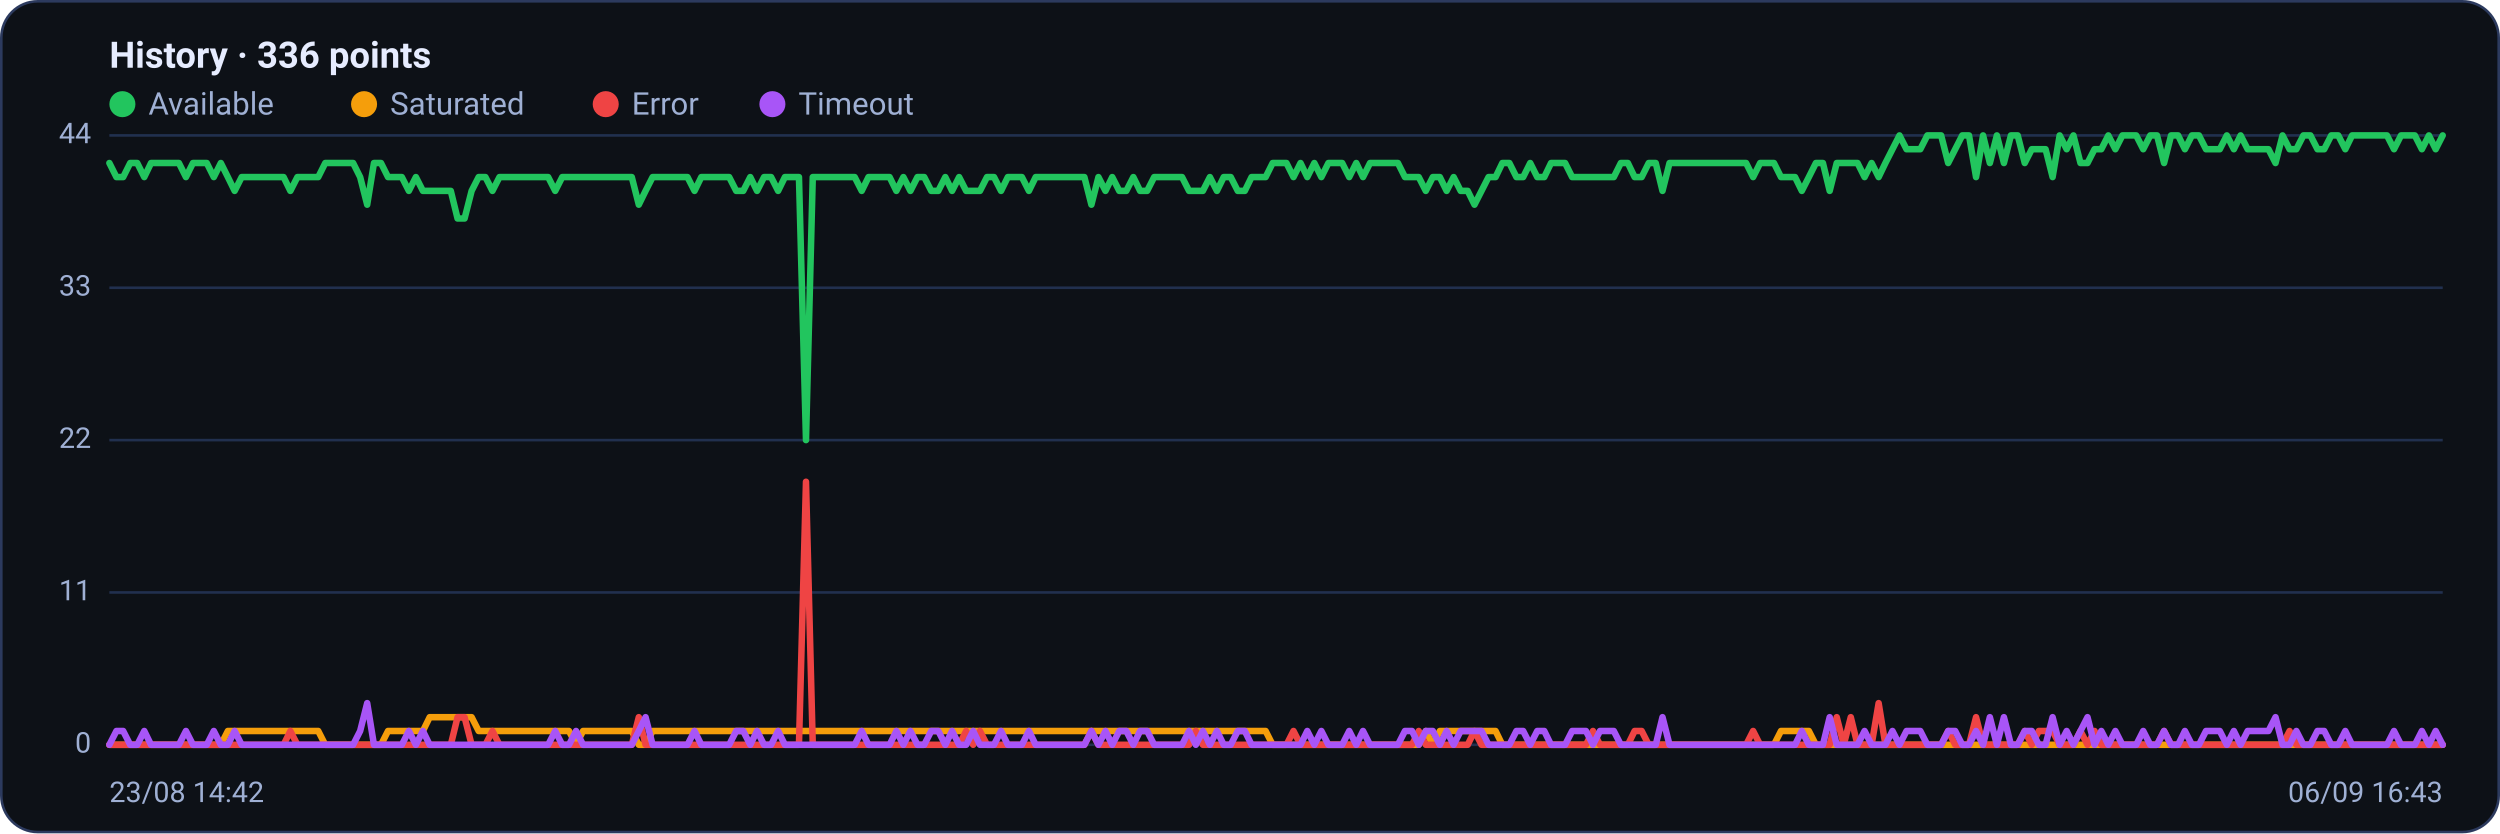
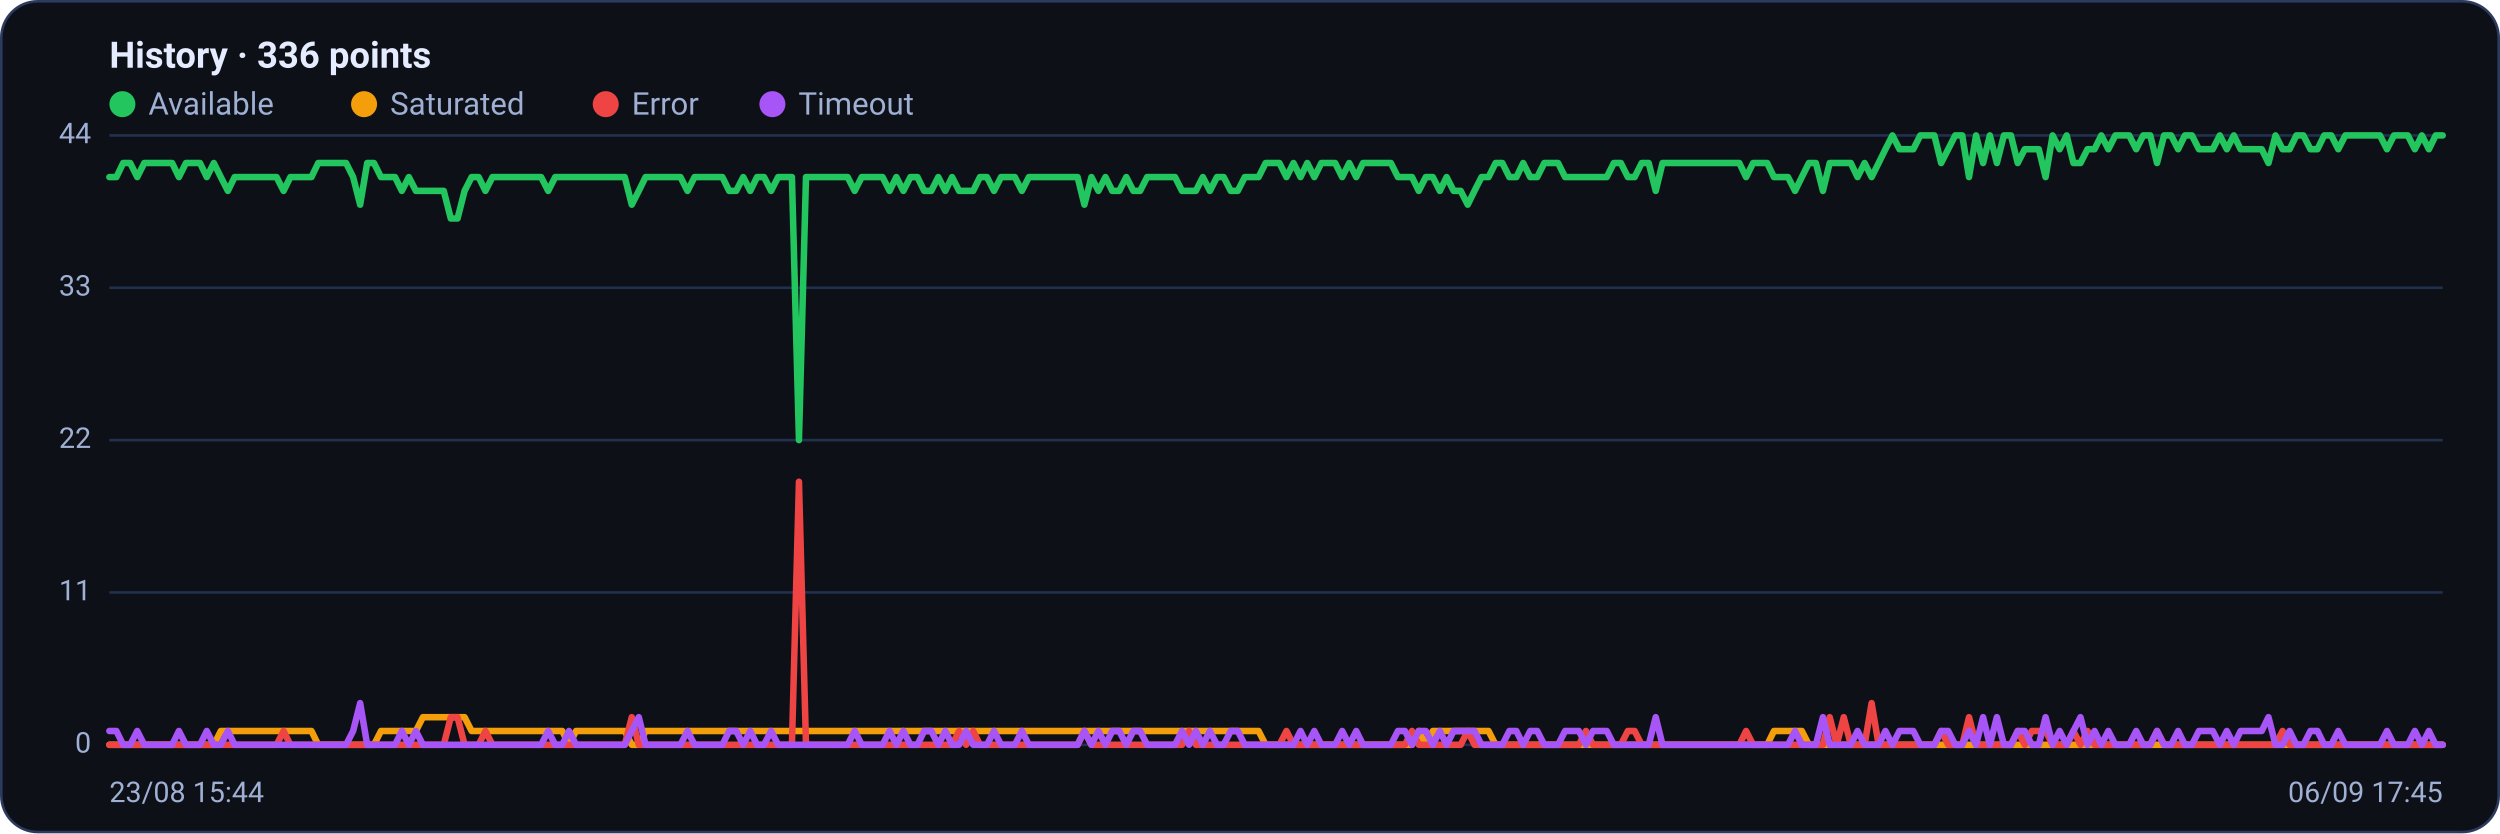
<svg xmlns="http://www.w3.org/2000/svg" viewBox="0 0 960 320" width="960" height="320" font-family="Segoe UI, system-ui, -apple-system, Roboto, Helvetica, Arial, sans-serif" role="img" aria-label="Availability history per region">
  <rect x="0.5" y="0.5" width="959" height="319" rx="14" fill="#0d1117" stroke="#2c3a5e" />
  <text x="42" y="26" font-size="14" font-weight="600" fill="#e6ecff">History · 336 points</text>
  <circle cx="47" cy="40" r="5" fill="#22c55e" />
  <text x="57" y="44" font-size="12" fill="#9fb0d4">Available</text>
  <circle cx="139.8" cy="40" r="5" fill="#f59e0b" />
  <text x="149.8" y="44" font-size="12" fill="#9fb0d4">Saturated</text>
  <circle cx="232.6" cy="40" r="5" fill="#ef4444" />
  <text x="242.6" y="44" font-size="12" fill="#9fb0d4">Error</text>
  <circle cx="296.6" cy="40" r="5" fill="#a855f7" />
  <text x="306.6" y="44" font-size="12" fill="#9fb0d4">Timeout</text>
  <line x1="42" y1="286.0" x2="938" y2="286.0" stroke="#21304f" stroke-width="1" />
  <text x="35" y="289.0" text-anchor="end" font-size="11" fill="#9fb0d4">0</text>
  <line x1="42" y1="227.5" x2="938" y2="227.5" stroke="#21304f" stroke-width="1" />
  <text x="35" y="230.5" text-anchor="end" font-size="11" fill="#9fb0d4">11</text>
  <line x1="42" y1="169.0" x2="938" y2="169.0" stroke="#21304f" stroke-width="1" />
  <text x="35" y="172.0" text-anchor="end" font-size="11" fill="#9fb0d4">22</text>
  <line x1="42" y1="110.5" x2="938" y2="110.5" stroke="#21304f" stroke-width="1" />
  <text x="35" y="113.5" text-anchor="end" font-size="11" fill="#9fb0d4">33</text>
  <line x1="42" y1="52.0" x2="938" y2="52.0" stroke="#21304f" stroke-width="1" />
  <text x="35" y="55.0" text-anchor="end" font-size="11" fill="#9fb0d4">44</text>
-   <polyline fill="none" stroke="#22c55e" stroke-width="2.5" stroke-linejoin="round" stroke-linecap="round" points="42.0,62.6 44.7,68.0 47.3,68.0 50.0,62.6 52.7,62.6 55.4,68.0 58.0,62.6 60.7,62.6 63.4,62.6 66.1,62.6 68.7,62.6 71.4,68.0 74.1,62.6 76.8,62.6 79.4,62.6 82.1,68.0 84.8,62.6 87.5,68.0 90.1,73.3 92.8,68.0 95.5,68.0 98.2,68.0 100.8,68.0 103.5,68.0 106.2,68.0 108.9,68.0 111.5,73.3 114.2,68.0 116.9,68.0 119.6,68.0 122.2,68.0 124.9,62.6 127.6,62.6 130.3,62.6 132.9,62.6 135.6,62.6 138.3,68.0 141.0,78.6 143.6,62.6 146.3,62.6 149.0,68.0 151.7,68.0 154.3,68.0 157.0,73.3 159.7,68.0 162.4,73.3 165.0,73.3 167.7,73.3 170.4,73.3 173.1,73.3 175.7,83.9 178.4,83.9 181.1,73.3 183.8,68.0 186.4,68.0 189.1,73.3 191.8,68.0 194.5,68.0 197.1,68.0 199.8,68.0 202.5,68.0 205.2,68.0 207.8,68.0 210.5,68.0 213.2,73.3 215.9,68.0 218.5,68.0 221.2,68.0 223.9,68.0 226.5,68.0 229.2,68.0 231.9,68.0 234.6,68.0 237.2,68.0 239.9,68.0 242.6,68.0 245.3,78.6 247.9,73.3 250.6,68.0 253.3,68.0 256.0,68.0 258.6,68.0 261.3,68.0 264.0,68.0 266.7,73.3 269.3,68.0 272.0,68.0 274.7,68.0 277.4,68.0 280.0,68.0 282.7,73.3 285.4,73.3 288.1,68.0 290.7,73.3 293.4,68.0 296.1,68.0 298.8,73.3 301.4,68.0 304.1,68.0 306.8,68.0 309.5,169.0 312.1,68.0 314.8,68.0 317.5,68.0 320.2,68.0 322.8,68.0 325.5,68.0 328.2,68.0 330.9,73.3 333.5,68.0 336.2,68.0 338.9,68.0 341.6,68.0 344.2,73.3 346.9,68.0 349.6,73.3 352.3,68.0 354.9,68.0 357.6,73.3 360.3,73.3 363.0,68.0 365.6,73.3 368.3,68.0 371.0,73.3 373.7,73.3 376.3,73.3 379.0,68.0 381.7,68.0 384.4,73.3 387.0,68.0 389.7,68.0 392.4,68.0 395.1,73.3 397.7,68.0 400.4,68.0 403.1,68.0 405.7,68.0 408.4,68.0 411.1,68.0 413.8,68.0 416.4,68.0 419.1,78.6 421.8,68.0 424.5,73.3 427.1,68.0 429.8,73.3 432.5,73.3 435.2,68.0 437.8,73.3 440.5,73.3 443.2,68.0 445.9,68.0 448.5,68.0 451.2,68.0 453.9,68.0 456.6,73.3 459.2,73.3 461.9,73.3 464.6,68.0 467.3,73.3 469.9,68.0 472.6,68.0 475.3,73.3 478.0,73.3 480.6,68.0 483.3,68.0 486.0,68.0 488.7,62.6 491.3,62.6 494.0,62.6 496.7,68.0 499.4,62.6 502.0,68.0 504.7,62.6 507.4,68.0 510.1,62.6 512.7,62.6 515.4,62.6 518.1,68.0 520.8,62.6 523.4,68.0 526.1,62.6 528.8,62.6 531.5,62.6 534.1,62.6 536.8,62.6 539.5,68.0 542.2,68.0 544.8,68.0 547.5,73.3 550.2,68.0 552.9,68.0 555.5,73.3 558.2,68.0 560.9,73.3 563.6,73.3 566.2,78.6 568.9,73.3 571.6,68.0 574.3,68.0 576.9,62.6 579.6,62.6 582.3,68.0 584.9,68.0 587.6,62.6 590.3,68.0 593.0,68.0 595.6,62.6 598.3,62.6 601.0,62.6 603.7,68.0 606.3,68.0 609.0,68.0 611.7,68.0 614.4,68.0 617.0,68.0 619.7,68.0 622.4,62.6 625.1,62.6 627.7,68.0 630.4,68.0 633.1,62.6 635.8,62.6 638.4,73.3 641.1,62.6 643.8,62.6 646.5,62.6 649.1,62.6 651.8,62.6 654.5,62.6 657.2,62.6 659.8,62.6 662.5,62.6 665.2,62.6 667.9,62.6 670.5,62.6 673.2,68.0 675.9,62.6 678.6,62.6 681.2,62.6 683.9,68.0 686.6,68.0 689.3,68.0 691.9,73.3 694.6,68.0 697.3,62.6 700.0,62.6 702.6,73.3 705.3,62.6 708.0,62.6 710.7,62.6 713.3,62.6 716.0,68.0 718.7,62.6 721.4,68.0 724.0,62.6 726.7,57.3 729.4,52.0 732.1,57.3 734.7,57.3 737.4,57.3 740.1,52.0 742.8,52.0 745.4,52.0 748.1,62.6 750.8,57.3 753.5,52.0 756.1,52.0 758.8,68.0 761.5,52.0 764.1,62.6 766.8,52.0 769.5,62.6 772.2,52.0 774.8,52.0 777.5,62.6 780.2,57.3 782.9,57.3 785.5,57.3 788.2,68.0 790.9,52.0 793.6,57.3 796.2,52.0 798.9,62.6 801.6,62.6 804.3,57.3 806.9,57.3 809.6,52.0 812.3,57.3 815.0,52.0 817.6,52.0 820.3,52.0 823.0,57.3 825.7,52.0 828.3,52.0 831.0,62.6 833.7,52.0 836.4,52.0 839.0,57.3 841.7,52.0 844.4,52.0 847.1,57.3 849.7,57.3 852.4,57.3 855.1,52.0 857.8,57.3 860.4,52.0 863.1,57.3 865.8,57.3 868.5,57.3 871.1,57.3 873.8,62.6 876.5,52.0 879.2,57.3 881.8,57.3 884.5,52.0 887.2,52.0 889.9,57.3 892.5,57.3 895.2,52.0 897.9,52.0 900.6,57.3 903.2,52.0 905.9,52.0 908.6,52.0 911.3,52.0 913.9,52.0 916.6,52.0 919.3,57.3 922.0,52.0 924.6,52.0 927.3,52.0 930.0,57.3 932.7,52.0 935.3,57.3 938.0,52.0" />
-   <polyline fill="none" stroke="#f59e0b" stroke-width="2.5" stroke-linejoin="round" stroke-linecap="round" points="42.0,286.0 44.7,286.0 47.3,286.0 50.0,286.0 52.7,286.0 55.4,286.0 58.0,286.0 60.7,286.0 63.4,286.0 66.1,286.0 68.7,286.0 71.4,286.0 74.1,286.0 76.8,286.0 79.4,286.0 82.1,286.0 84.8,286.0 87.5,280.7 90.1,280.7 92.8,280.7 95.5,280.7 98.2,280.7 100.8,280.7 103.5,280.7 106.2,280.7 108.9,280.7 111.5,280.7 114.2,280.7 116.9,280.7 119.6,280.7 122.2,280.7 124.9,286.0 127.6,286.0 130.3,286.0 132.9,286.0 135.6,286.0 138.3,286.0 141.0,286.0 143.6,286.0 146.3,286.0 149.0,280.7 151.7,280.7 154.3,280.7 157.0,280.7 159.7,280.7 162.4,280.7 165.0,275.4 167.7,275.4 170.4,275.4 173.1,275.4 175.7,275.4 178.4,275.4 181.1,275.4 183.8,280.7 186.4,280.7 189.1,280.7 191.8,280.7 194.5,280.7 197.1,280.7 199.8,280.7 202.5,280.7 205.2,280.7 207.8,280.7 210.5,280.7 213.2,280.7 215.9,280.7 218.5,280.7 221.2,286.0 223.9,280.7 226.5,280.7 229.2,280.7 231.9,280.7 234.6,280.7 237.2,280.7 239.9,280.7 242.6,280.7 245.3,286.0 247.9,286.0 250.6,280.7 253.3,280.7 256.0,280.7 258.6,280.7 261.3,280.7 264.0,280.7 266.7,280.7 269.3,280.7 272.0,280.7 274.7,280.7 277.4,280.7 280.0,280.7 282.7,280.7 285.4,280.7 288.1,280.7 290.7,280.7 293.4,280.7 296.1,280.7 298.8,280.7 301.4,280.7 304.1,280.7 306.8,280.7 309.5,280.7 312.1,280.7 314.8,280.7 317.5,280.7 320.2,280.7 322.8,280.7 325.5,280.7 328.2,280.7 330.9,280.7 333.5,280.7 336.2,280.7 338.9,280.7 341.6,280.7 344.2,280.7 346.9,280.7 349.6,280.7 352.3,280.7 354.9,280.7 357.6,280.7 360.3,280.7 363.0,280.7 365.6,280.7 368.3,280.7 371.0,280.7 373.7,280.7 376.3,280.7 379.0,280.7 381.7,280.7 384.4,280.7 387.0,280.7 389.7,280.7 392.4,280.7 395.1,280.7 397.7,280.7 400.4,280.7 403.1,280.7 405.7,280.7 408.4,280.7 411.1,280.7 413.8,280.7 416.4,280.7 419.1,280.7 421.8,280.7 424.5,280.7 427.1,280.7 429.8,280.7 432.5,280.7 435.2,280.7 437.8,280.7 440.5,280.7 443.2,280.7 445.9,280.7 448.5,280.7 451.2,280.7 453.9,280.7 456.6,280.7 459.2,280.7 461.9,280.7 464.6,280.7 467.3,280.7 469.9,280.7 472.6,280.7 475.3,280.7 478.0,280.7 480.6,280.7 483.3,280.7 486.0,280.7 488.7,286.0 491.3,286.0 494.0,286.0 496.7,286.0 499.4,286.0 502.0,286.0 504.7,286.0 507.4,286.0 510.1,286.0 512.7,286.0 515.4,286.0 518.1,286.0 520.8,286.0 523.4,286.0 526.1,286.0 528.8,286.0 531.5,286.0 534.1,286.0 536.8,286.0 539.5,286.0 542.2,286.0 544.8,286.0 547.5,280.7 550.2,286.0 552.9,280.7 555.5,280.7 558.2,280.7 560.9,280.7 563.6,280.7 566.2,280.7 568.9,280.7 571.6,280.7 574.3,280.7 576.9,286.0 579.6,286.0 582.3,286.0 584.9,286.0 587.6,286.0 590.3,286.0 593.0,286.0 595.6,286.0 598.3,286.0 601.0,286.0 603.7,286.0 606.3,286.0 609.0,286.0 611.7,286.0 614.4,286.0 617.0,286.0 619.7,286.0 622.4,286.0 625.1,286.0 627.7,286.0 630.4,286.0 633.1,286.0 635.8,286.0 638.4,286.0 641.1,286.0 643.8,286.0 646.5,286.0 649.1,286.0 651.8,286.0 654.5,286.0 657.2,286.0 659.8,286.0 662.5,286.0 665.2,286.0 667.9,286.0 670.5,286.0 673.2,286.0 675.9,286.0 678.6,286.0 681.2,286.0 683.9,280.7 686.6,280.7 689.3,280.7 691.9,280.7 694.6,280.7 697.3,286.0 700.0,286.0 702.6,286.0 705.3,286.0 708.0,286.0 710.7,286.0 713.3,286.0 716.0,286.0 718.7,286.0 721.4,286.0 724.0,286.0 726.7,286.0 729.4,286.0 732.1,286.0 734.7,286.0 737.4,286.0 740.1,286.0 742.8,286.0 745.4,286.0 748.1,286.0 750.8,286.0 753.5,286.0 756.1,286.0 758.8,286.0 761.5,286.0 764.1,286.0 766.8,286.0 769.5,286.0 772.2,286.0 774.8,286.0 777.5,286.0 780.2,286.0 782.9,286.0 785.5,286.0 788.2,286.0 790.9,286.0 793.6,286.0 796.2,286.0 798.9,286.0 801.6,286.0 804.3,286.0 806.9,286.0 809.6,286.0 812.3,286.0 815.0,286.0 817.6,286.0 820.3,286.0 823.0,286.0 825.7,286.0 828.3,286.0 831.0,286.0 833.7,286.0 836.4,286.0 839.0,286.0 841.7,286.0 844.4,286.0 847.1,286.0 849.7,286.0 852.4,286.0 855.1,286.0 857.8,286.0 860.4,286.0 863.1,286.0 865.8,286.0 868.5,286.0 871.1,286.0 873.8,286.0 876.5,286.0 879.2,286.0 881.8,286.0 884.5,286.0 887.2,286.0 889.9,286.0 892.5,286.0 895.2,286.0 897.9,286.0 900.6,286.0 903.2,286.0 905.9,286.0 908.6,286.0 911.3,286.0 913.9,286.0 916.6,286.0 919.3,286.0 922.0,286.0 924.6,286.0 927.3,286.0 930.0,286.0 932.7,286.0 935.3,286.0 938.0,286.0" />
-   <polyline fill="none" stroke="#ef4444" stroke-width="2.5" stroke-linejoin="round" stroke-linecap="round" points="42.0,286.0 44.7,286.0 47.3,286.0 50.0,286.0 52.7,286.0 55.4,286.0 58.0,286.0 60.7,286.0 63.4,286.0 66.1,286.0 68.7,286.0 71.4,286.0 74.1,286.0 76.8,286.0 79.4,286.0 82.1,286.0 84.8,286.0 87.5,286.0 90.1,286.0 92.8,286.0 95.5,286.0 98.2,286.0 100.8,286.0 103.5,286.0 106.2,286.0 108.9,286.0 111.5,280.7 114.2,286.0 116.9,286.0 119.6,286.0 122.2,286.0 124.9,286.0 127.6,286.0 130.3,286.0 132.9,286.0 135.6,286.0 138.3,286.0 141.0,286.0 143.6,286.0 146.3,286.0 149.0,286.0 151.7,286.0 154.3,286.0 157.0,286.0 159.7,286.0 162.4,286.0 165.0,286.0 167.7,286.0 170.4,286.0 173.1,286.0 175.7,275.4 178.4,275.4 181.1,286.0 183.8,286.0 186.4,286.0 189.1,280.7 191.8,286.0 194.5,286.0 197.1,286.0 199.8,286.0 202.5,286.0 205.2,286.0 207.8,286.0 210.5,286.0 213.2,286.0 215.9,286.0 218.5,286.0 221.2,286.0 223.9,286.0 226.5,286.0 229.2,286.0 231.9,286.0 234.6,286.0 237.2,286.0 239.9,286.0 242.6,286.0 245.3,275.4 247.9,286.0 250.6,286.0 253.3,286.0 256.0,286.0 258.6,286.0 261.3,286.0 264.0,286.0 266.7,286.0 269.3,286.0 272.0,286.0 274.7,286.0 277.4,286.0 280.0,286.0 282.7,286.0 285.4,286.0 288.1,286.0 290.7,286.0 293.4,286.0 296.1,286.0 298.8,286.0 301.4,286.0 304.1,286.0 306.8,286.0 309.5,185.0 312.1,286.0 314.8,286.0 317.5,286.0 320.2,286.0 322.8,286.0 325.5,286.0 328.2,286.0 330.9,286.0 333.5,286.0 336.2,286.0 338.9,286.0 341.6,286.0 344.2,286.0 346.9,286.0 349.6,286.0 352.3,286.0 354.9,286.0 357.6,286.0 360.3,286.0 363.0,286.0 365.6,286.0 368.3,286.0 371.0,280.7 373.7,286.0 376.3,280.7 379.0,286.0 381.7,286.0 384.4,286.0 387.0,286.0 389.7,286.0 392.4,286.0 395.1,286.0 397.7,286.0 400.4,286.0 403.1,286.0 405.7,286.0 408.4,286.0 411.1,286.0 413.8,286.0 416.4,286.0 419.1,280.7 421.8,286.0 424.5,286.0 427.1,286.0 429.8,286.0 432.5,286.0 435.2,286.0 437.8,286.0 440.5,286.0 443.2,286.0 445.9,286.0 448.5,286.0 451.2,286.0 453.9,286.0 456.6,286.0 459.2,280.7 461.9,286.0 464.6,286.0 467.3,286.0 469.9,286.0 472.6,286.0 475.3,286.0 478.0,286.0 480.6,286.0 483.3,286.0 486.0,286.0 488.7,286.0 491.3,286.0 494.0,286.0 496.7,280.7 499.4,286.0 502.0,286.0 504.7,286.0 507.4,286.0 510.1,286.0 512.7,286.0 515.4,286.0 518.1,286.0 520.8,286.0 523.4,286.0 526.1,286.0 528.8,286.0 531.5,286.0 534.1,286.0 536.8,286.0 539.5,286.0 542.2,286.0 544.8,280.7 547.5,286.0 550.2,286.0 552.9,286.0 555.5,286.0 558.2,286.0 560.9,286.0 563.6,286.0 566.2,280.7 568.9,286.0 571.6,286.0 574.3,286.0 576.9,286.0 579.6,286.0 582.3,286.0 584.9,286.0 587.6,286.0 590.3,286.0 593.0,286.0 595.6,286.0 598.3,286.0 601.0,286.0 603.7,286.0 606.3,286.0 609.0,286.0 611.7,280.7 614.4,286.0 617.0,286.0 619.7,286.0 622.4,286.0 625.1,286.0 627.7,280.7 630.4,280.7 633.1,286.0 635.8,286.0 638.4,286.0 641.1,286.0 643.8,286.0 646.5,286.0 649.1,286.0 651.8,286.0 654.5,286.0 657.2,286.0 659.8,286.0 662.5,286.0 665.2,286.0 667.9,286.0 670.5,286.0 673.2,280.7 675.9,286.0 678.6,286.0 681.2,286.0 683.9,286.0 686.6,286.0 689.3,286.0 691.9,286.0 694.6,286.0 697.3,286.0 700.0,286.0 702.6,286.0 705.3,275.4 708.0,286.0 710.7,275.4 713.3,286.0 716.0,286.0 718.7,286.0 721.4,270.0 724.0,286.0 726.7,286.0 729.4,286.0 732.1,286.0 734.7,286.0 737.4,286.0 740.1,286.0 742.8,286.0 745.4,286.0 748.1,280.7 750.8,286.0 753.5,286.0 756.1,286.0 758.8,275.4 761.5,286.0 764.1,286.0 766.8,286.0 769.5,286.0 772.2,286.0 774.8,286.0 777.5,280.7 780.2,286.0 782.9,280.7 785.5,280.7 788.2,280.7 790.9,286.0 793.6,286.0 796.2,286.0 798.9,280.7 801.6,286.0 804.3,280.7 806.9,286.0 809.6,286.0 812.3,286.0 815.0,286.0 817.6,286.0 820.3,286.0 823.0,286.0 825.7,286.0 828.3,286.0 831.0,280.7 833.7,286.0 836.4,286.0 839.0,286.0 841.7,286.0 844.4,286.0 847.1,286.0 849.7,286.0 852.4,286.0 855.1,286.0 857.8,286.0 860.4,286.0 863.1,286.0 865.8,286.0 868.5,286.0 871.1,286.0 873.8,286.0 876.5,286.0 879.2,280.7 881.8,286.0 884.5,286.0 887.2,286.0 889.9,286.0 892.5,286.0 895.2,286.0 897.9,286.0 900.6,286.0 903.2,286.0 905.9,286.0 908.6,286.0 911.3,286.0 913.9,286.0 916.6,286.0 919.3,286.0 922.0,286.0 924.6,286.0 927.3,286.0 930.0,286.0 932.7,286.0 935.3,286.0 938.0,286.0" />
-   <polyline fill="none" stroke="#a855f7" stroke-width="2.5" stroke-linejoin="round" stroke-linecap="round" points="42.0,286.0 44.7,280.7 47.3,280.7 50.0,286.0 52.7,286.0 55.4,280.7 58.0,286.0 60.7,286.0 63.4,286.0 66.1,286.0 68.7,286.0 71.4,280.7 74.1,286.0 76.8,286.0 79.4,286.0 82.1,280.7 84.8,286.0 87.5,286.0 90.1,280.7 92.8,286.0 95.5,286.0 98.2,286.0 100.8,286.0 103.5,286.0 106.2,286.0 108.9,286.0 111.5,286.0 114.2,286.0 116.9,286.0 119.6,286.0 122.2,286.0 124.9,286.0 127.6,286.0 130.3,286.0 132.9,286.0 135.6,286.0 138.3,280.7 141.0,270.0 143.6,286.0 146.3,286.0 149.0,286.0 151.7,286.0 154.3,286.0 157.0,280.7 159.7,286.0 162.4,280.7 165.0,286.0 167.7,286.0 170.4,286.0 173.1,286.0 175.7,286.0 178.4,286.0 181.1,286.0 183.8,286.0 186.4,286.0 189.1,286.0 191.8,286.0 194.5,286.0 197.1,286.0 199.8,286.0 202.5,286.0 205.2,286.0 207.8,286.0 210.5,286.0 213.2,280.7 215.9,286.0 218.5,286.0 221.2,280.7 223.9,286.0 226.5,286.0 229.2,286.0 231.9,286.0 234.6,286.0 237.2,286.0 239.9,286.0 242.6,286.0 245.3,280.7 247.9,275.4 250.6,286.0 253.3,286.0 256.0,286.0 258.6,286.0 261.3,286.0 264.0,286.0 266.7,280.7 269.3,286.0 272.0,286.0 274.7,286.0 277.4,286.0 280.0,286.0 282.7,280.7 285.4,280.7 288.1,286.0 290.7,280.7 293.4,286.0 296.1,286.0 298.8,280.7 301.4,286.0 304.1,286.0 306.8,286.0 309.5,286.0 312.1,286.0 314.8,286.0 317.5,286.0 320.2,286.0 322.8,286.0 325.5,286.0 328.2,286.0 330.9,280.7 333.5,286.0 336.2,286.0 338.9,286.0 341.6,286.0 344.2,280.7 346.9,286.0 349.6,280.7 352.3,286.0 354.9,286.0 357.6,280.7 360.3,280.7 363.0,286.0 365.6,280.7 368.3,286.0 371.0,286.0 373.7,280.7 376.3,286.0 379.0,286.0 381.7,286.0 384.4,280.7 387.0,286.0 389.7,286.0 392.4,286.0 395.1,280.7 397.7,286.0 400.4,286.0 403.1,286.0 405.7,286.0 408.4,286.0 411.1,286.0 413.8,286.0 416.4,286.0 419.1,280.7 421.8,286.0 424.5,280.7 427.1,286.0 429.8,280.7 432.5,280.7 435.2,286.0 437.8,280.7 440.5,280.7 443.2,286.0 445.9,286.0 448.5,286.0 451.2,286.0 453.9,286.0 456.6,280.7 459.2,286.0 461.9,280.7 464.6,286.0 467.3,280.7 469.9,286.0 472.6,286.0 475.3,280.7 478.0,280.7 480.6,286.0 483.3,286.0 486.0,286.0 488.7,286.0 491.3,286.0 494.0,286.0 496.7,286.0 499.4,286.0 502.0,280.7 504.7,286.0 507.4,280.7 510.1,286.0 512.7,286.0 515.4,286.0 518.1,280.7 520.8,286.0 523.4,280.7 526.1,286.0 528.8,286.0 531.5,286.0 534.1,286.0 536.8,286.0 539.5,280.7 542.2,280.7 544.8,286.0 547.5,280.7 550.2,280.7 552.9,286.0 555.5,280.7 558.2,286.0 560.9,280.7 563.6,280.7 566.2,280.7 568.9,280.7 571.6,286.0 574.3,286.0 576.9,286.0 579.6,286.0 582.3,280.7 584.9,280.7 587.6,286.0 590.3,280.7 593.0,280.7 595.6,286.0 598.3,286.0 601.0,286.0 603.7,280.7 606.3,280.7 609.0,280.7 611.7,286.0 614.4,280.7 617.0,280.7 619.7,280.7 622.4,286.0 625.1,286.0 627.7,286.0 630.4,286.0 633.1,286.0 635.8,286.0 638.4,275.4 641.1,286.0 643.8,286.0 646.5,286.0 649.1,286.0 651.8,286.0 654.5,286.0 657.2,286.0 659.8,286.0 662.5,286.0 665.2,286.0 667.9,286.0 670.5,286.0 673.2,286.0 675.9,286.0 678.6,286.0 681.2,286.0 683.9,286.0 686.6,286.0 689.3,286.0 691.9,280.7 694.6,286.0 697.3,286.0 700.0,286.0 702.6,275.4 705.3,286.0 708.0,286.0 710.7,286.0 713.3,286.0 716.0,280.7 718.7,286.0 721.4,286.0 724.0,286.0 726.7,280.7 729.4,286.0 732.1,280.7 734.7,280.7 737.4,280.7 740.1,286.0 742.8,286.0 745.4,286.0 748.1,280.7 750.8,280.7 753.5,286.0 756.1,286.0 758.8,280.7 761.5,286.0 764.1,275.4 766.8,286.0 769.5,275.4 772.2,286.0 774.8,286.0 777.5,280.7 780.2,280.7 782.9,286.0 785.5,286.0 788.2,275.4 790.9,286.0 793.6,280.7 796.2,286.0 798.9,280.7 801.6,275.4 804.3,286.0 806.9,280.7 809.6,286.0 812.3,280.7 815.0,286.0 817.6,286.0 820.3,286.0 823.0,280.7 825.7,286.0 828.3,286.0 831.0,280.7 833.7,286.0 836.4,286.0 839.0,280.7 841.7,286.0 844.4,286.0 847.1,280.7 849.7,280.7 852.4,280.7 855.1,286.0 857.8,280.7 860.4,286.0 863.1,280.7 865.8,280.7 868.5,280.7 871.1,280.7 873.8,275.4 876.5,286.0 879.2,286.0 881.8,280.7 884.5,286.0 887.2,286.0 889.9,280.7 892.5,280.7 895.2,286.0 897.9,286.0 900.6,280.7 903.2,286.0 905.9,286.0 908.6,286.0 911.3,286.0 913.9,286.0 916.6,286.0 919.3,280.7 922.0,286.0 924.6,286.0 927.3,286.0 930.0,280.7 932.7,286.0 935.3,280.7 938.0,286.0" />
-   <text x="42" y="308" font-size="11" fill="#9fb0d4">23/08 14:42</text>
-   <text x="938" y="308" text-anchor="end" font-size="11" fill="#9fb0d4">06/09 16:43</text>
+   <polyline fill="none" stroke="#22c55e" stroke-width="2.5" stroke-linejoin="round" stroke-linecap="round" points="42.0,68.0 44.7,68.0 47.3,62.6 50.0,62.6 52.7,68.0 55.4,62.6 58.0,62.6 60.7,62.6 63.4,62.6 66.1,62.6 68.7,68.0 71.4,62.6 74.1,62.6 76.8,62.6 79.4,68.0 82.1,62.6 84.8,68.0 87.5,73.3 90.1,68.0 92.8,68.0 95.5,68.0 98.2,68.0 100.8,68.0 103.5,68.0 106.2,68.0 108.9,73.3 111.5,68.0 114.2,68.0 116.9,68.0 119.6,68.0 122.2,62.6 124.9,62.6 127.6,62.6 130.3,62.6 132.9,62.6 135.6,68.0 138.3,78.6 141.0,62.6 143.6,62.6 146.3,68.0 149.0,68.0 151.7,68.0 154.3,73.3 157.0,68.0 159.7,73.3 162.4,73.3 165.0,73.3 167.7,73.3 170.4,73.3 173.1,83.9 175.7,83.9 178.4,73.3 181.1,68.0 183.8,68.0 186.4,73.3 189.1,68.0 191.8,68.0 194.5,68.0 197.1,68.0 199.8,68.0 202.5,68.0 205.2,68.0 207.8,68.0 210.5,73.3 213.2,68.0 215.9,68.0 218.5,68.0 221.2,68.0 223.9,68.0 226.5,68.0 229.2,68.0 231.9,68.0 234.6,68.0 237.2,68.0 239.9,68.0 242.6,78.6 245.3,73.3 247.9,68.0 250.6,68.0 253.3,68.0 256.0,68.0 258.6,68.0 261.3,68.0 264.0,73.3 266.7,68.0 269.3,68.0 272.0,68.0 274.7,68.0 277.4,68.0 280.0,73.3 282.7,73.3 285.4,68.0 288.1,73.3 290.7,68.0 293.4,68.0 296.1,73.3 298.8,68.0 301.4,68.0 304.1,68.0 306.8,169.0 309.5,68.0 312.1,68.0 314.8,68.0 317.5,68.0 320.2,68.0 322.8,68.0 325.5,68.0 328.2,73.3 330.9,68.0 333.5,68.0 336.2,68.0 338.9,68.0 341.6,73.3 344.2,68.0 346.9,73.3 349.6,68.0 352.3,68.0 354.9,73.3 357.6,73.3 360.3,68.0 363.0,73.3 365.6,68.0 368.3,73.3 371.0,73.3 373.7,73.3 376.3,68.0 379.0,68.0 381.7,73.3 384.4,68.0 387.0,68.0 389.7,68.0 392.4,73.3 395.1,68.0 397.7,68.0 400.4,68.0 403.1,68.0 405.7,68.0 408.4,68.0 411.1,68.0 413.8,68.0 416.4,78.6 419.1,68.0 421.8,73.3 424.5,68.0 427.1,73.3 429.8,73.3 432.5,68.0 435.2,73.3 437.8,73.3 440.5,68.0 443.2,68.0 445.9,68.0 448.5,68.0 451.2,68.0 453.9,73.3 456.6,73.3 459.2,73.3 461.9,68.0 464.6,73.3 467.3,68.0 469.9,68.0 472.6,73.3 475.3,73.3 478.0,68.0 480.6,68.0 483.3,68.0 486.0,62.6 488.7,62.6 491.3,62.6 494.0,68.0 496.7,62.6 499.4,68.0 502.0,62.6 504.7,68.0 507.4,62.6 510.1,62.6 512.7,62.6 515.4,68.0 518.1,62.6 520.8,68.0 523.4,62.6 526.1,62.6 528.8,62.6 531.5,62.6 534.1,62.6 536.8,68.0 539.5,68.0 542.2,68.0 544.8,73.3 547.5,68.0 550.2,68.0 552.9,73.3 555.5,68.0 558.2,73.3 560.9,73.3 563.6,78.6 566.2,73.3 568.9,68.0 571.6,68.0 574.3,62.6 576.9,62.6 579.6,68.0 582.3,68.0 584.9,62.6 587.6,68.0 590.3,68.0 593.0,62.6 595.6,62.6 598.3,62.6 601.0,68.0 603.7,68.0 606.3,68.0 609.0,68.0 611.7,68.0 614.4,68.0 617.0,68.0 619.7,62.6 622.4,62.6 625.1,68.0 627.7,68.0 630.4,62.6 633.1,62.6 635.8,73.3 638.4,62.6 641.1,62.6 643.8,62.6 646.5,62.6 649.1,62.6 651.8,62.6 654.5,62.6 657.2,62.6 659.8,62.6 662.5,62.6 665.2,62.6 667.9,62.6 670.5,68.0 673.2,62.6 675.9,62.6 678.6,62.6 681.2,68.0 683.9,68.0 686.6,68.0 689.3,73.3 691.9,68.0 694.6,62.6 697.3,62.6 700.0,73.3 702.6,62.6 705.3,62.6 708.0,62.6 710.7,62.6 713.3,68.0 716.0,62.6 718.7,68.0 721.4,62.6 724.0,57.3 726.7,52.0 729.4,57.3 732.1,57.3 734.7,57.3 737.4,52.0 740.1,52.0 742.8,52.0 745.4,62.6 748.1,57.3 750.8,52.0 753.5,52.0 756.1,68.0 758.8,52.0 761.5,62.6 764.1,52.0 766.8,62.6 769.5,52.0 772.2,52.0 774.8,62.6 777.5,57.3 780.2,57.3 782.9,57.3 785.5,68.0 788.2,52.0 790.9,57.3 793.6,52.0 796.2,62.6 798.9,62.6 801.6,57.3 804.3,57.3 806.9,52.0 809.6,57.3 812.3,52.0 815.0,52.0 817.6,52.0 820.3,57.3 823.0,52.0 825.7,52.0 828.3,62.6 831.0,52.0 833.7,52.0 836.4,57.3 839.0,52.0 841.7,52.0 844.4,57.3 847.1,57.3 849.7,57.3 852.4,52.0 855.1,57.3 857.8,52.0 860.4,57.3 863.1,57.3 865.8,57.3 868.5,57.3 871.1,62.6 873.8,52.0 876.5,57.3 879.2,57.3 881.8,52.0 884.5,52.0 887.2,57.3 889.9,57.3 892.5,52.0 895.2,52.0 897.9,57.3 900.6,52.0 903.2,52.0 905.9,52.0 908.6,52.0 911.3,52.0 913.9,52.0 916.6,57.3 919.3,52.0 922.0,52.0 924.6,52.0 927.3,57.3 930.0,52.0 932.7,57.3 935.3,52.0 938.0,52.0" />
+   <polyline fill="none" stroke="#f59e0b" stroke-width="2.5" stroke-linejoin="round" stroke-linecap="round" points="42.0,286.0 44.7,286.0 47.3,286.0 50.0,286.0 52.7,286.0 55.4,286.0 58.0,286.0 60.7,286.0 63.4,286.0 66.1,286.0 68.7,286.0 71.4,286.0 74.1,286.0 76.8,286.0 79.4,286.0 82.1,286.0 84.8,280.7 87.5,280.7 90.1,280.7 92.8,280.7 95.5,280.7 98.2,280.7 100.8,280.7 103.5,280.7 106.2,280.7 108.9,280.7 111.5,280.7 114.2,280.7 116.9,280.7 119.6,280.7 122.2,286.0 124.9,286.0 127.6,286.0 130.3,286.0 132.9,286.0 135.6,286.0 138.3,286.0 141.0,286.0 143.6,286.0 146.3,280.7 149.0,280.7 151.7,280.7 154.3,280.7 157.0,280.7 159.7,280.7 162.4,275.4 165.0,275.4 167.7,275.4 170.4,275.4 173.1,275.4 175.7,275.4 178.4,275.4 181.1,280.7 183.8,280.7 186.4,280.7 189.1,280.7 191.8,280.7 194.5,280.7 197.1,280.7 199.8,280.7 202.5,280.7 205.2,280.7 207.8,280.7 210.5,280.7 213.2,280.7 215.9,280.7 218.5,286.0 221.2,280.7 223.9,280.7 226.5,280.7 229.2,280.7 231.9,280.7 234.6,280.7 237.2,280.7 239.9,280.7 242.6,286.0 245.3,286.0 247.9,280.7 250.6,280.7 253.3,280.7 256.0,280.7 258.6,280.7 261.3,280.7 264.0,280.7 266.7,280.7 269.3,280.7 272.0,280.7 274.7,280.7 277.4,280.7 280.0,280.7 282.7,280.7 285.4,280.7 288.1,280.7 290.7,280.7 293.4,280.7 296.1,280.7 298.8,280.7 301.4,280.7 304.1,280.7 306.8,280.7 309.5,280.7 312.1,280.7 314.8,280.7 317.5,280.7 320.2,280.7 322.8,280.7 325.5,280.7 328.2,280.7 330.9,280.7 333.5,280.7 336.2,280.7 338.9,280.7 341.6,280.7 344.2,280.7 346.9,280.7 349.6,280.7 352.3,280.7 354.9,280.7 357.6,280.7 360.3,280.7 363.0,280.7 365.6,280.7 368.3,280.7 371.0,280.7 373.7,280.7 376.3,280.7 379.0,280.7 381.7,280.7 384.4,280.7 387.0,280.7 389.7,280.7 392.4,280.7 395.1,280.7 397.7,280.7 400.4,280.7 403.1,280.7 405.7,280.7 408.4,280.7 411.1,280.7 413.8,280.7 416.4,280.7 419.1,280.7 421.8,280.7 424.5,280.7 427.1,280.7 429.8,280.7 432.5,280.7 435.2,280.7 437.8,280.7 440.5,280.7 443.2,280.7 445.9,280.7 448.5,280.7 451.2,280.7 453.9,280.7 456.6,280.7 459.2,280.7 461.9,280.7 464.6,280.7 467.3,280.7 469.9,280.7 472.6,280.7 475.3,280.7 478.0,280.7 480.6,280.7 483.3,280.7 486.0,286.0 488.7,286.0 491.3,286.0 494.0,286.0 496.7,286.0 499.4,286.0 502.0,286.0 504.7,286.0 507.4,286.0 510.1,286.0 512.7,286.0 515.4,286.0 518.1,286.0 520.8,286.0 523.4,286.0 526.1,286.0 528.8,286.0 531.5,286.0 534.1,286.0 536.8,286.0 539.5,286.0 542.2,286.0 544.8,280.7 547.5,286.0 550.2,280.7 552.9,280.7 555.5,280.7 558.2,280.7 560.9,280.7 563.6,280.7 566.2,280.7 568.9,280.7 571.6,280.7 574.3,286.0 576.9,286.0 579.6,286.0 582.3,286.0 584.9,286.0 587.6,286.0 590.3,286.0 593.0,286.0 595.6,286.0 598.3,286.0 601.0,286.0 603.7,286.0 606.3,286.0 609.0,286.0 611.7,286.0 614.4,286.0 617.0,286.0 619.7,286.0 622.4,286.0 625.1,286.0 627.7,286.0 630.4,286.0 633.1,286.0 635.8,286.0 638.4,286.0 641.1,286.0 643.8,286.0 646.5,286.0 649.1,286.0 651.8,286.0 654.5,286.0 657.2,286.0 659.8,286.0 662.5,286.0 665.2,286.0 667.9,286.0 670.5,286.0 673.2,286.0 675.9,286.0 678.6,286.0 681.2,280.7 683.9,280.7 686.6,280.7 689.3,280.7 691.9,280.7 694.6,286.0 697.3,286.0 700.0,286.0 702.6,286.0 705.3,286.0 708.0,286.0 710.7,286.0 713.3,286.0 716.0,286.0 718.7,286.0 721.4,286.0 724.0,286.0 726.7,286.0 729.4,286.0 732.1,286.0 734.7,286.0 737.4,286.0 740.1,286.0 742.8,286.0 745.4,286.0 748.1,286.0 750.8,286.0 753.5,286.0 756.1,286.0 758.8,286.0 761.5,286.0 764.1,286.0 766.8,286.0 769.5,286.0 772.2,286.0 774.8,286.0 777.5,286.0 780.2,286.0 782.9,286.0 785.5,286.0 788.2,286.0 790.9,286.0 793.6,286.0 796.2,286.0 798.9,286.0 801.6,286.0 804.3,286.0 806.9,286.0 809.6,286.0 812.3,286.0 815.0,286.0 817.6,286.0 820.3,286.0 823.0,286.0 825.7,286.0 828.3,286.0 831.0,286.0 833.7,286.0 836.4,286.0 839.0,286.0 841.7,286.0 844.4,286.0 847.1,286.0 849.7,286.0 852.4,286.0 855.1,286.0 857.8,286.0 860.4,286.0 863.1,286.0 865.8,286.0 868.5,286.0 871.1,286.0 873.8,286.0 876.5,286.0 879.2,286.0 881.8,286.0 884.5,286.0 887.2,286.0 889.9,286.0 892.5,286.0 895.2,286.0 897.9,286.0 900.6,286.0 903.2,286.0 905.9,286.0 908.6,286.0 911.3,286.0 913.9,286.0 916.6,286.0 919.3,286.0 922.0,286.0 924.6,286.0 927.3,286.0 930.0,286.0 932.7,286.0 935.3,286.0 938.0,286.0" />
+   <polyline fill="none" stroke="#ef4444" stroke-width="2.5" stroke-linejoin="round" stroke-linecap="round" points="42.0,286.0 44.7,286.0 47.3,286.0 50.0,286.0 52.7,286.0 55.4,286.0 58.0,286.0 60.7,286.0 63.4,286.0 66.1,286.0 68.7,286.0 71.4,286.0 74.1,286.0 76.8,286.0 79.4,286.0 82.1,286.0 84.8,286.0 87.5,286.0 90.1,286.0 92.8,286.0 95.5,286.0 98.2,286.0 100.8,286.0 103.5,286.0 106.2,286.0 108.9,280.7 111.5,286.0 114.2,286.0 116.9,286.0 119.6,286.0 122.2,286.0 124.9,286.0 127.6,286.0 130.3,286.0 132.9,286.0 135.6,286.0 138.3,286.0 141.0,286.0 143.6,286.0 146.3,286.0 149.0,286.0 151.7,286.0 154.3,286.0 157.0,286.0 159.7,286.0 162.4,286.0 165.0,286.0 167.7,286.0 170.4,286.0 173.1,275.4 175.7,275.4 178.4,286.0 181.1,286.0 183.8,286.0 186.4,280.7 189.1,286.0 191.8,286.0 194.5,286.0 197.1,286.0 199.8,286.0 202.5,286.0 205.2,286.0 207.8,286.0 210.5,286.0 213.2,286.0 215.9,286.0 218.5,286.0 221.2,286.0 223.9,286.0 226.5,286.0 229.2,286.0 231.9,286.0 234.6,286.0 237.2,286.0 239.9,286.0 242.6,275.4 245.3,286.0 247.9,286.0 250.6,286.0 253.3,286.0 256.0,286.0 258.6,286.0 261.3,286.0 264.0,286.0 266.7,286.0 269.3,286.0 272.0,286.0 274.7,286.0 277.4,286.0 280.0,286.0 282.7,286.0 285.4,286.0 288.1,286.0 290.7,286.0 293.4,286.0 296.1,286.0 298.8,286.0 301.4,286.0 304.1,286.0 306.8,185.0 309.5,286.0 312.1,286.0 314.8,286.0 317.5,286.0 320.2,286.0 322.8,286.0 325.5,286.0 328.2,286.0 330.9,286.0 333.5,286.0 336.2,286.0 338.9,286.0 341.6,286.0 344.2,286.0 346.9,286.0 349.6,286.0 352.3,286.0 354.9,286.0 357.6,286.0 360.3,286.0 363.0,286.0 365.6,286.0 368.3,280.7 371.0,286.0 373.7,280.7 376.3,286.0 379.0,286.0 381.7,286.0 384.4,286.0 387.0,286.0 389.7,286.0 392.4,286.0 395.1,286.0 397.7,286.0 400.4,286.0 403.1,286.0 405.7,286.0 408.4,286.0 411.1,286.0 413.8,286.0 416.4,280.7 419.1,286.0 421.8,286.0 424.5,286.0 427.1,286.0 429.8,286.0 432.5,286.0 435.2,286.0 437.8,286.0 440.5,286.0 443.2,286.0 445.9,286.0 448.5,286.0 451.2,286.0 453.9,286.0 456.6,280.7 459.2,286.0 461.9,286.0 464.6,286.0 467.3,286.0 469.9,286.0 472.6,286.0 475.3,286.0 478.0,286.0 480.6,286.0 483.3,286.0 486.0,286.0 488.7,286.0 491.3,286.0 494.0,280.7 496.7,286.0 499.4,286.0 502.0,286.0 504.7,286.0 507.4,286.0 510.1,286.0 512.7,286.0 515.4,286.0 518.1,286.0 520.8,286.0 523.4,286.0 526.1,286.0 528.8,286.0 531.5,286.0 534.1,286.0 536.8,286.0 539.5,286.0 542.2,280.7 544.8,286.0 547.5,286.0 550.2,286.0 552.9,286.0 555.5,286.0 558.2,286.0 560.9,286.0 563.6,280.7 566.2,286.0 568.9,286.0 571.6,286.0 574.3,286.0 576.9,286.0 579.6,286.0 582.3,286.0 584.9,286.0 587.6,286.0 590.3,286.0 593.0,286.0 595.6,286.0 598.3,286.0 601.0,286.0 603.7,286.0 606.3,286.0 609.0,280.7 611.7,286.0 614.4,286.0 617.0,286.0 619.7,286.0 622.4,286.0 625.1,280.7 627.7,280.7 630.4,286.0 633.1,286.0 635.8,286.0 638.4,286.0 641.1,286.0 643.8,286.0 646.5,286.0 649.1,286.0 651.8,286.0 654.5,286.0 657.2,286.0 659.8,286.0 662.5,286.0 665.2,286.0 667.9,286.0 670.5,280.7 673.2,286.0 675.9,286.0 678.6,286.0 681.2,286.0 683.9,286.0 686.6,286.0 689.3,286.0 691.9,286.0 694.6,286.0 697.3,286.0 700.0,286.0 702.6,275.4 705.3,286.0 708.0,275.4 710.7,286.0 713.3,286.0 716.0,286.0 718.7,270.0 721.4,286.0 724.0,286.0 726.7,286.0 729.4,286.0 732.1,286.0 734.7,286.0 737.4,286.0 740.1,286.0 742.8,286.0 745.4,280.7 748.1,286.0 750.8,286.0 753.5,286.0 756.1,275.4 758.8,286.0 761.5,286.0 764.1,286.0 766.8,286.0 769.5,286.0 772.2,286.0 774.8,280.7 777.5,286.0 780.2,280.7 782.9,280.7 785.5,280.7 788.2,286.0 790.9,286.0 793.6,286.0 796.2,280.7 798.9,286.0 801.6,280.7 804.3,286.0 806.9,286.0 809.6,286.0 812.3,286.0 815.0,286.0 817.6,286.0 820.3,286.0 823.0,286.0 825.7,286.0 828.3,280.7 831.0,286.0 833.7,286.0 836.4,286.0 839.0,286.0 841.7,286.0 844.4,286.0 847.1,286.0 849.7,286.0 852.4,286.0 855.1,286.0 857.8,286.0 860.4,286.0 863.1,286.0 865.8,286.0 868.5,286.0 871.1,286.0 873.8,286.0 876.5,280.7 879.2,286.0 881.8,286.0 884.5,286.0 887.2,286.0 889.9,286.0 892.5,286.0 895.2,286.0 897.9,286.0 900.6,286.0 903.2,286.0 905.9,286.0 908.6,286.0 911.3,286.0 913.9,286.0 916.6,286.0 919.3,286.0 922.0,286.0 924.6,286.0 927.3,286.0 930.0,286.0 932.7,286.0 935.3,286.0 938.0,286.0" />
+   <polyline fill="none" stroke="#a855f7" stroke-width="2.5" stroke-linejoin="round" stroke-linecap="round" points="42.0,280.7 44.7,280.7 47.3,286.0 50.0,286.0 52.7,280.7 55.4,286.0 58.0,286.0 60.7,286.0 63.4,286.0 66.1,286.0 68.7,280.7 71.4,286.0 74.1,286.0 76.8,286.0 79.4,280.7 82.1,286.0 84.8,286.0 87.5,280.7 90.1,286.0 92.8,286.0 95.5,286.0 98.2,286.0 100.8,286.0 103.5,286.0 106.2,286.0 108.9,286.0 111.5,286.0 114.2,286.0 116.9,286.0 119.6,286.0 122.2,286.0 124.9,286.0 127.6,286.0 130.3,286.0 132.9,286.0 135.6,280.7 138.3,270.0 141.0,286.0 143.6,286.0 146.3,286.0 149.0,286.0 151.7,286.0 154.3,280.7 157.0,286.0 159.7,280.7 162.4,286.0 165.0,286.0 167.7,286.0 170.4,286.0 173.1,286.0 175.7,286.0 178.4,286.0 181.1,286.0 183.8,286.0 186.4,286.0 189.1,286.0 191.8,286.0 194.5,286.0 197.1,286.0 199.8,286.0 202.5,286.0 205.2,286.0 207.8,286.0 210.5,280.7 213.2,286.0 215.9,286.0 218.5,280.7 221.2,286.0 223.9,286.0 226.5,286.0 229.2,286.0 231.9,286.0 234.6,286.0 237.2,286.0 239.9,286.0 242.6,280.7 245.3,275.4 247.9,286.0 250.6,286.0 253.3,286.0 256.0,286.0 258.6,286.0 261.3,286.0 264.0,280.7 266.7,286.0 269.3,286.0 272.0,286.0 274.7,286.0 277.4,286.0 280.0,280.7 282.7,280.7 285.4,286.0 288.1,280.7 290.7,286.0 293.4,286.0 296.1,280.7 298.8,286.0 301.4,286.0 304.1,286.0 306.8,286.0 309.5,286.0 312.1,286.0 314.8,286.0 317.5,286.0 320.2,286.0 322.8,286.0 325.5,286.0 328.2,280.7 330.9,286.0 333.5,286.0 336.2,286.0 338.9,286.0 341.6,280.7 344.2,286.0 346.9,280.7 349.6,286.0 352.3,286.0 354.9,280.7 357.6,280.7 360.3,286.0 363.0,280.7 365.6,286.0 368.3,286.0 371.0,280.7 373.7,286.0 376.3,286.0 379.0,286.0 381.7,280.7 384.4,286.0 387.0,286.0 389.7,286.0 392.4,280.7 395.1,286.0 397.7,286.0 400.4,286.0 403.1,286.0 405.7,286.0 408.4,286.0 411.1,286.0 413.8,286.0 416.4,280.7 419.1,286.0 421.8,280.7 424.5,286.0 427.1,280.7 429.8,280.7 432.5,286.0 435.2,280.7 437.8,280.7 440.5,286.0 443.2,286.0 445.9,286.0 448.5,286.0 451.2,286.0 453.9,280.7 456.6,286.0 459.2,280.7 461.9,286.0 464.6,280.7 467.3,286.0 469.9,286.0 472.6,280.7 475.3,280.7 478.0,286.0 480.6,286.0 483.3,286.0 486.0,286.0 488.7,286.0 491.3,286.0 494.0,286.0 496.7,286.0 499.4,280.7 502.0,286.0 504.7,280.7 507.4,286.0 510.1,286.0 512.7,286.0 515.4,280.7 518.1,286.0 520.8,280.7 523.4,286.0 526.1,286.0 528.8,286.0 531.5,286.0 534.1,286.0 536.8,280.7 539.5,280.7 542.2,286.0 544.8,280.7 547.5,280.7 550.2,286.0 552.9,280.7 555.5,286.0 558.2,280.7 560.9,280.7 563.6,280.7 566.2,280.7 568.9,286.0 571.6,286.0 574.3,286.0 576.9,286.0 579.6,280.7 582.3,280.7 584.9,286.0 587.6,280.7 590.3,280.7 593.0,286.0 595.6,286.0 598.3,286.0 601.0,280.7 603.7,280.7 606.3,280.7 609.0,286.0 611.7,280.7 614.4,280.7 617.0,280.7 619.7,286.0 622.4,286.0 625.1,286.0 627.7,286.0 630.4,286.0 633.1,286.0 635.8,275.4 638.4,286.0 641.1,286.0 643.8,286.0 646.5,286.0 649.1,286.0 651.8,286.0 654.5,286.0 657.2,286.0 659.8,286.0 662.5,286.0 665.2,286.0 667.9,286.0 670.5,286.0 673.2,286.0 675.9,286.0 678.6,286.0 681.2,286.0 683.9,286.0 686.6,286.0 689.3,280.7 691.9,286.0 694.6,286.0 697.3,286.0 700.0,275.4 702.6,286.0 705.3,286.0 708.0,286.0 710.7,286.0 713.3,280.7 716.0,286.0 718.7,286.0 721.4,286.0 724.0,280.7 726.7,286.0 729.4,280.7 732.1,280.7 734.7,280.7 737.4,286.0 740.1,286.0 742.8,286.0 745.4,280.7 748.1,280.7 750.8,286.0 753.5,286.0 756.1,280.7 758.8,286.0 761.5,275.4 764.1,286.0 766.8,275.4 769.5,286.0 772.2,286.0 774.8,280.7 777.5,280.7 780.2,286.0 782.9,286.0 785.5,275.4 788.2,286.0 790.9,280.7 793.6,286.0 796.2,280.7 798.9,275.4 801.6,286.0 804.3,280.7 806.9,286.0 809.6,280.7 812.3,286.0 815.0,286.0 817.6,286.0 820.3,280.7 823.0,286.0 825.7,286.0 828.3,280.7 831.0,286.0 833.7,286.0 836.4,280.7 839.0,286.0 841.7,286.0 844.4,280.7 847.1,280.7 849.7,280.7 852.4,286.0 855.1,280.7 857.8,286.0 860.4,280.7 863.1,280.7 865.8,280.7 868.5,280.7 871.1,275.4 873.8,286.0 876.5,286.0 879.2,280.7 881.8,286.0 884.5,286.0 887.2,280.7 889.9,280.7 892.5,286.0 895.2,286.0 897.9,280.7 900.6,286.0 903.2,286.0 905.9,286.0 908.6,286.0 911.3,286.0 913.9,286.0 916.6,280.7 919.3,286.0 922.0,286.0 924.6,286.0 927.3,280.7 930.0,286.0 932.7,280.7 935.3,286.0 938.0,286.0" />
+   <text x="42" y="308" font-size="11" fill="#9fb0d4">23/08 15:44</text>
+   <text x="938" y="308" text-anchor="end" font-size="11" fill="#9fb0d4">06/09 17:45</text>
</svg>
